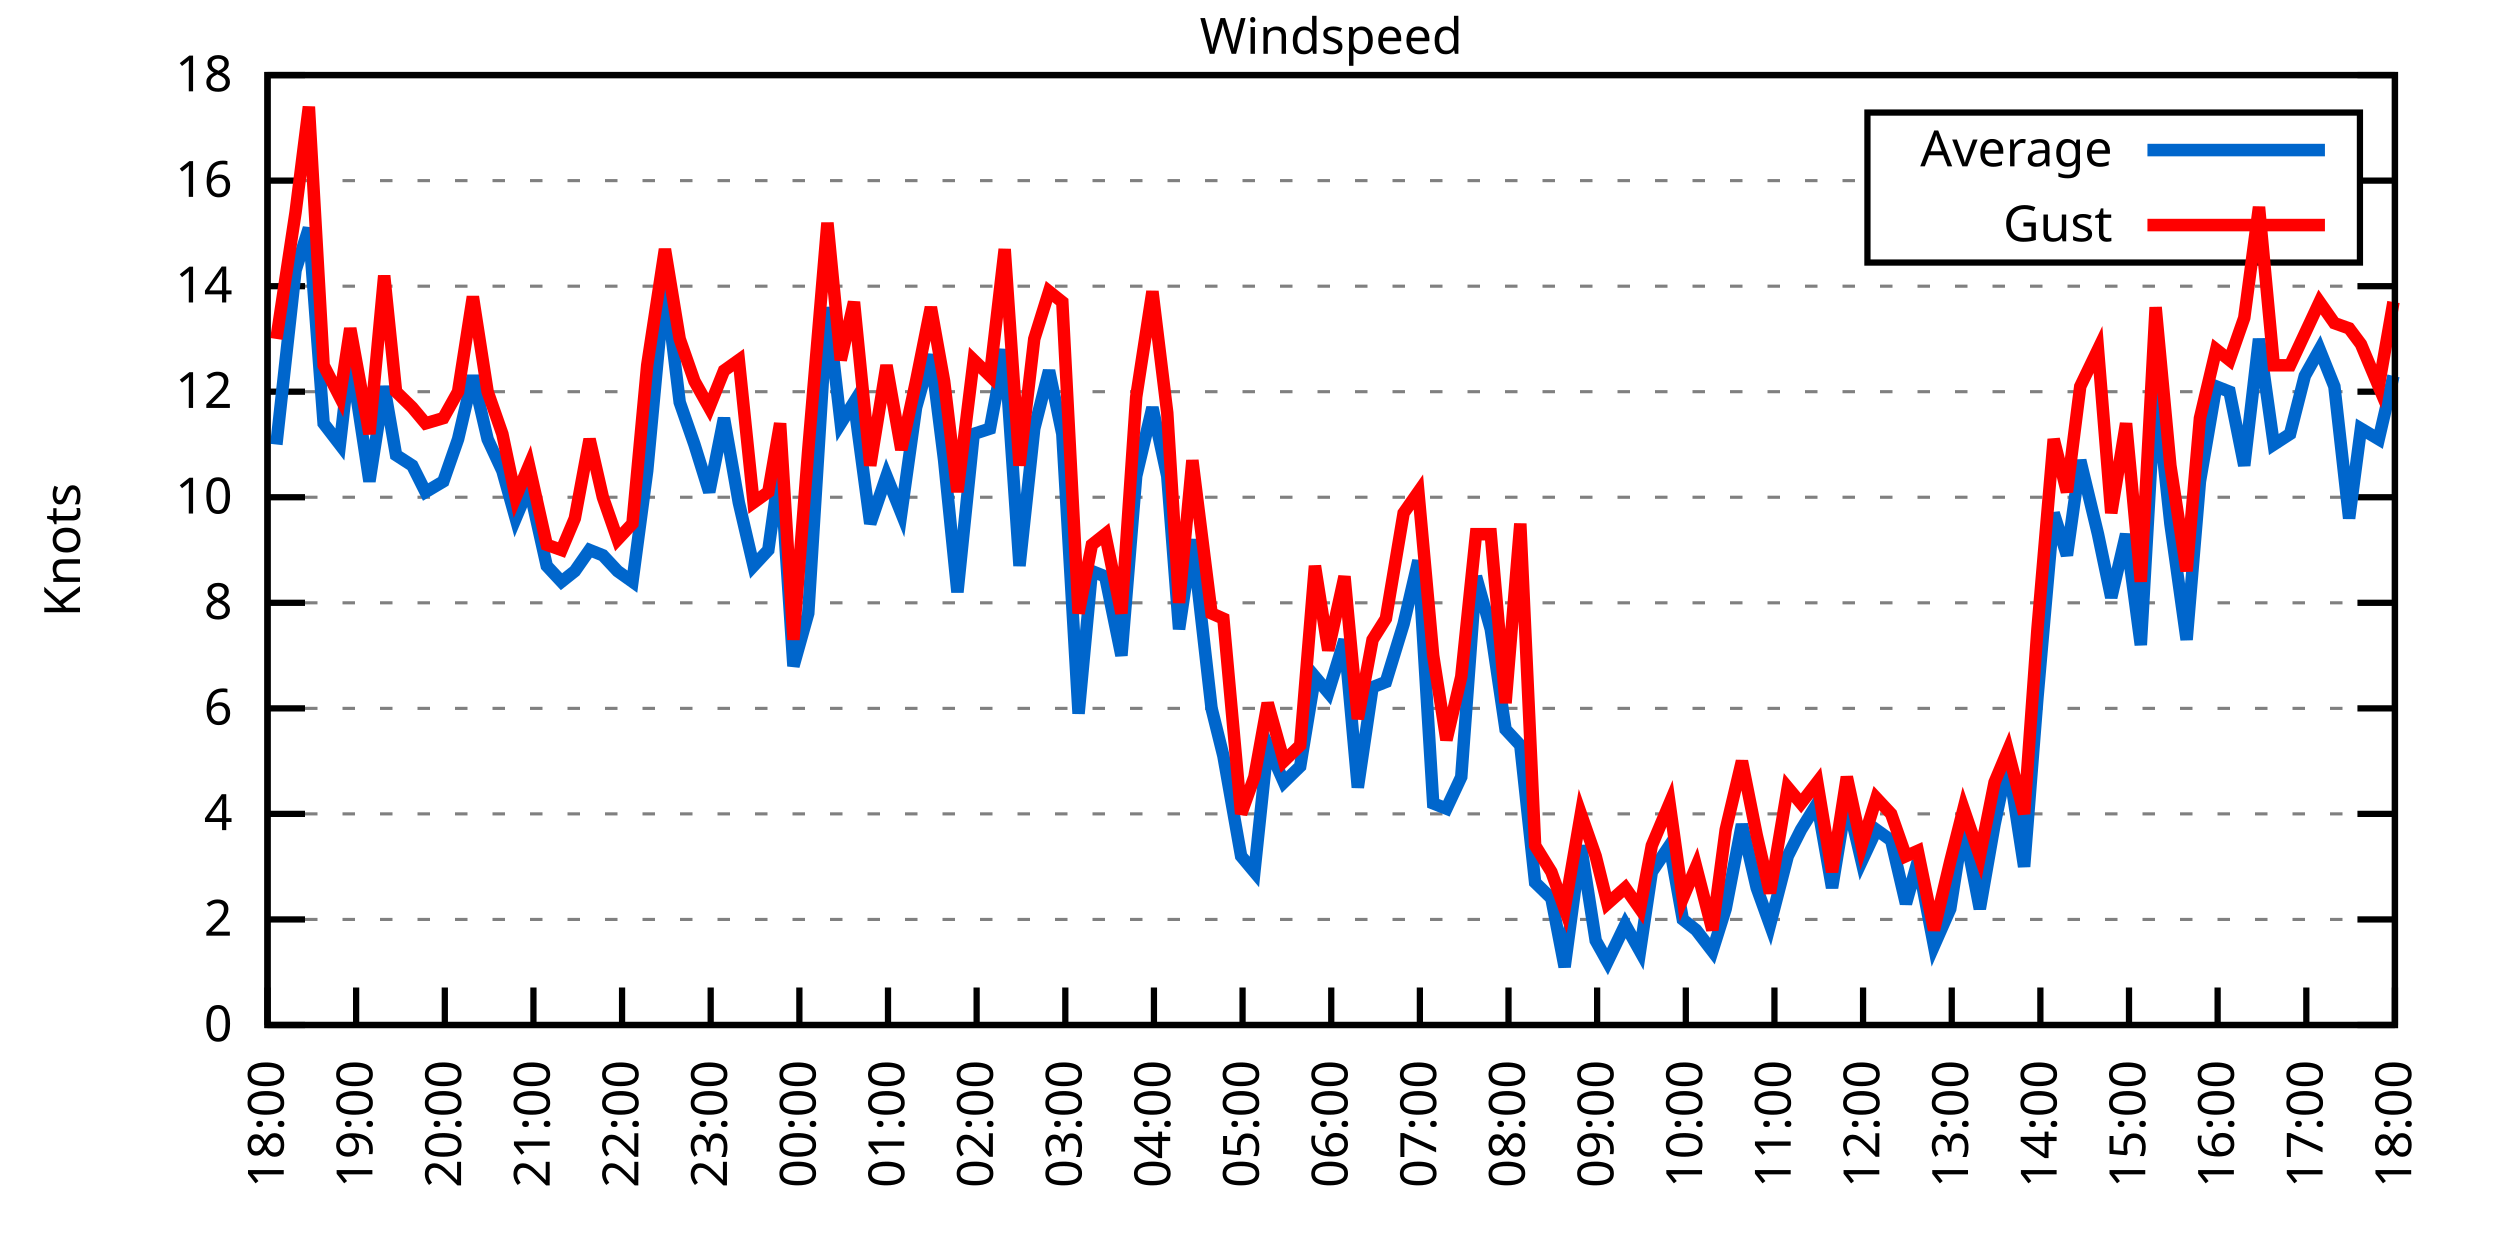
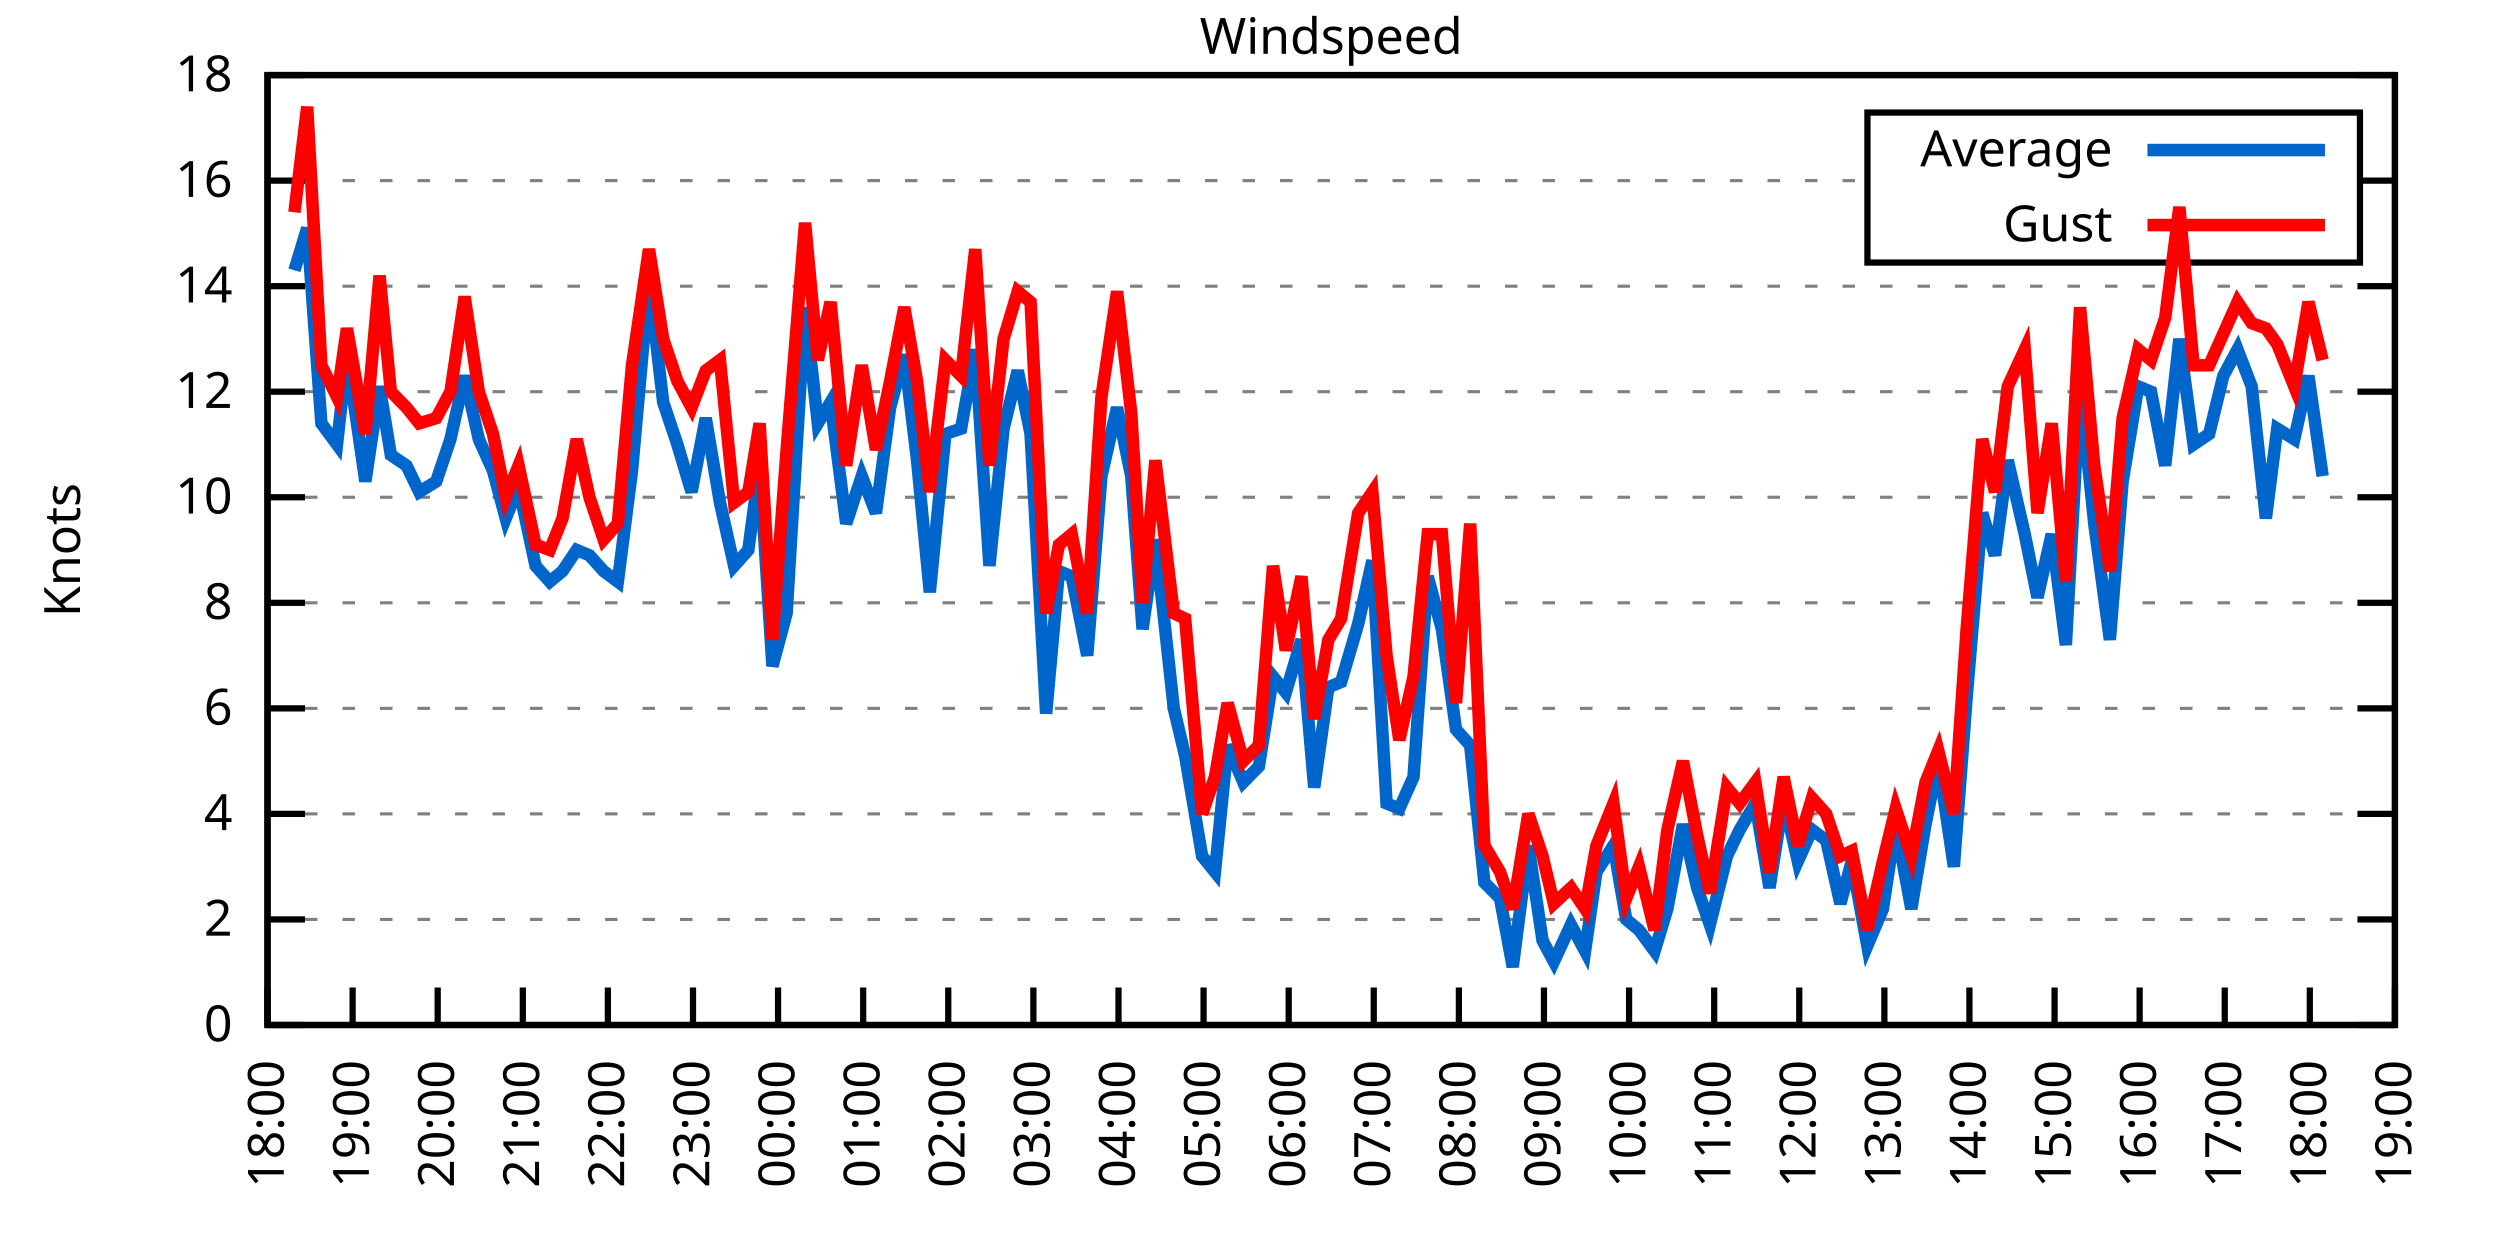
<svg xmlns="http://www.w3.org/2000/svg" xmlns:xlink="http://www.w3.org/1999/xlink" width="400" height="200" viewBox="0 0 400 200">
  <g id="gnuplot_canvas">
    <rect x="0" y="0" width="400" height="200" fill="none" />
    <defs>
      <circle id="gpDot" r="0.5" stroke-width="0.5" stroke="currentColor" />
      <path id="gpPt0" stroke-width="0.333" stroke="currentColor" d="M-1,0 h2 M0,-1 v2" />
      <path id="gpPt1" stroke-width="0.333" stroke="currentColor" d="M-1,-1 L1,1 M1,-1 L-1,1" />
      <path id="gpPt2" stroke-width="0.333" stroke="currentColor" d="M-1,0 L1,0 M0,-1 L0,1 M-1,-1 L1,1 M-1,1 L1,-1" />
      <rect id="gpPt3" stroke-width="0.333" stroke="currentColor" x="-1" y="-1" width="2" height="2" />
      <rect id="gpPt4" stroke-width="0.333" stroke="currentColor" fill="currentColor" x="-1" y="-1" width="2" height="2" />
      <circle id="gpPt5" stroke-width="0.333" stroke="currentColor" cx="0" cy="0" r="1" />
      <use xlink:href="#gpPt5" id="gpPt6" fill="currentColor" stroke="none" />
      <path id="gpPt7" stroke-width="0.333" stroke="currentColor" d="M0,-1.33 L-1.33,0.67 L1.33,0.67 z" />
      <use xlink:href="#gpPt7" id="gpPt8" fill="currentColor" stroke="none" />
      <use xlink:href="#gpPt7" id="gpPt9" stroke="currentColor" transform="rotate(180)" />
      <use xlink:href="#gpPt9" id="gpPt10" fill="currentColor" stroke="none" />
      <use xlink:href="#gpPt3" id="gpPt11" stroke="currentColor" transform="rotate(45)" />
      <use xlink:href="#gpPt11" id="gpPt12" fill="currentColor" stroke="none" />
      <path id="gpPt13" stroke-width="0.333" stroke="currentColor" d="M0,1.330 L1.265,0.411 L0.782,-1.067 L-0.782,-1.076 L-1.265,0.411 z" />
      <use xlink:href="#gpPt13" id="gpPt14" fill="currentColor" stroke="none" />
      <filter id="textbox" filterUnits="objectBoundingBox" x="0" y="0" height="1" width="1">
        <feFlood flood-color="white" flood-opacity="1" result="bgnd" />
        <feComposite in="SourceGraphic" in2="bgnd" operator="atop" />
      </filter>
      <filter id="greybox" filterUnits="objectBoundingBox" x="0" y="0" height="1" width="1">
        <feFlood flood-color="lightgrey" flood-opacity="1" result="grey" />
        <feComposite in="SourceGraphic" in2="grey" operator="atop" />
      </filter>
    </defs>
    <g fill="none" color="white" stroke="currentColor" stroke-width="1.00" stroke-linecap="butt" stroke-linejoin="miter">
</g>
    <g fill="none" color="black" stroke="currentColor" stroke-width="1.00" stroke-linecap="butt" stroke-linejoin="miter">
      <g stroke="none" shape-rendering="crispEdges">
        <polygon fill="rgb(255, 255, 255)" points="42.80,164.00 383.18,164.00 383.18,12.02 42.80,12.02 " />
      </g>
    </g>
    <g fill="none" color="black" stroke="currentColor" stroke-width="1.00" stroke-linecap="butt" stroke-linejoin="miter">
</g>
    <g fill="none" color="black" stroke="black" stroke-width="0.50" stroke-linecap="butt" stroke-linejoin="miter">
</g>
    <g fill="none" color="gray" stroke="currentColor" stroke-width="0.50" stroke-linecap="butt" stroke-linejoin="miter">
      <path stroke="gray" stroke-dasharray="2,4" class="gridline" d="M42.80,164.00 L383.19,164.00  " />
    </g>
    <g fill="none" color="gray" stroke="gray" stroke-width="1.00" stroke-linecap="butt" stroke-linejoin="miter">
</g>
    <g fill="none" color="black" stroke="currentColor" stroke-width="1.00" stroke-linecap="butt" stroke-linejoin="miter">
      <path stroke="black" d="M42.80,164.00 L48.80,164.00 M383.19,164.00 L377.19,164.00  " />
      <g transform="translate(37.20,166.60)" stroke="none" fill="black" font-family="Sans" font-size="8.00" text-anchor="end">
        <text>
          <tspan font-family="Sans"> 0</tspan>
        </text>
      </g>
    </g>
    <g fill="none" color="black" stroke="currentColor" stroke-width="1.00" stroke-linecap="butt" stroke-linejoin="miter">
</g>
    <g fill="none" color="black" stroke="black" stroke-width="0.50" stroke-linecap="butt" stroke-linejoin="miter">
</g>
    <g fill="none" color="gray" stroke="currentColor" stroke-width="0.50" stroke-linecap="butt" stroke-linejoin="miter">
      <path stroke="gray" stroke-dasharray="2,4" class="gridline" d="M42.80,147.11 L383.19,147.11  " />
    </g>
    <g fill="none" color="gray" stroke="gray" stroke-width="1.00" stroke-linecap="butt" stroke-linejoin="miter">
</g>
    <g fill="none" color="black" stroke="currentColor" stroke-width="1.00" stroke-linecap="butt" stroke-linejoin="miter">
      <path stroke="black" d="M42.80,147.11 L48.80,147.11 M383.19,147.11 L377.19,147.11  " />
      <g transform="translate(37.20,149.71)" stroke="none" fill="black" font-family="Sans" font-size="8.00" text-anchor="end">
        <text>
          <tspan font-family="Sans"> 2</tspan>
        </text>
      </g>
    </g>
    <g fill="none" color="black" stroke="currentColor" stroke-width="1.00" stroke-linecap="butt" stroke-linejoin="miter">
</g>
    <g fill="none" color="black" stroke="black" stroke-width="0.50" stroke-linecap="butt" stroke-linejoin="miter">
</g>
    <g fill="none" color="gray" stroke="currentColor" stroke-width="0.50" stroke-linecap="butt" stroke-linejoin="miter">
      <path stroke="gray" stroke-dasharray="2,4" class="gridline" d="M42.80,130.22 L383.19,130.22  " />
    </g>
    <g fill="none" color="gray" stroke="gray" stroke-width="1.00" stroke-linecap="butt" stroke-linejoin="miter">
</g>
    <g fill="none" color="black" stroke="currentColor" stroke-width="1.00" stroke-linecap="butt" stroke-linejoin="miter">
      <path stroke="black" d="M42.80,130.22 L48.80,130.22 M383.19,130.22 L377.19,130.22  " />
      <g transform="translate(37.20,132.82)" stroke="none" fill="black" font-family="Sans" font-size="8.00" text-anchor="end">
        <text>
          <tspan font-family="Sans"> 4</tspan>
        </text>
      </g>
    </g>
    <g fill="none" color="black" stroke="currentColor" stroke-width="1.00" stroke-linecap="butt" stroke-linejoin="miter">
</g>
    <g fill="none" color="black" stroke="black" stroke-width="0.50" stroke-linecap="butt" stroke-linejoin="miter">
</g>
    <g fill="none" color="gray" stroke="currentColor" stroke-width="0.50" stroke-linecap="butt" stroke-linejoin="miter">
      <path stroke="gray" stroke-dasharray="2,4" class="gridline" d="M42.80,113.34 L383.19,113.34  " />
    </g>
    <g fill="none" color="gray" stroke="gray" stroke-width="1.00" stroke-linecap="butt" stroke-linejoin="miter">
</g>
    <g fill="none" color="black" stroke="currentColor" stroke-width="1.00" stroke-linecap="butt" stroke-linejoin="miter">
      <path stroke="black" d="M42.80,113.34 L48.80,113.34 M383.19,113.34 L377.19,113.34  " />
      <g transform="translate(37.20,115.94)" stroke="none" fill="black" font-family="Sans" font-size="8.00" text-anchor="end">
        <text>
          <tspan font-family="Sans"> 6</tspan>
        </text>
      </g>
    </g>
    <g fill="none" color="black" stroke="currentColor" stroke-width="1.00" stroke-linecap="butt" stroke-linejoin="miter">
</g>
    <g fill="none" color="black" stroke="black" stroke-width="0.50" stroke-linecap="butt" stroke-linejoin="miter">
</g>
    <g fill="none" color="gray" stroke="currentColor" stroke-width="0.50" stroke-linecap="butt" stroke-linejoin="miter">
      <path stroke="gray" stroke-dasharray="2,4" class="gridline" d="M42.80,96.45 L383.19,96.45  " />
    </g>
    <g fill="none" color="gray" stroke="gray" stroke-width="1.00" stroke-linecap="butt" stroke-linejoin="miter">
</g>
    <g fill="none" color="black" stroke="currentColor" stroke-width="1.00" stroke-linecap="butt" stroke-linejoin="miter">
      <path stroke="black" d="M42.80,96.45 L48.80,96.45 M383.19,96.45 L377.19,96.45  " />
      <g transform="translate(37.20,99.05)" stroke="none" fill="black" font-family="Sans" font-size="8.00" text-anchor="end">
        <text>
          <tspan font-family="Sans"> 8</tspan>
        </text>
      </g>
    </g>
    <g fill="none" color="black" stroke="currentColor" stroke-width="1.00" stroke-linecap="butt" stroke-linejoin="miter">
</g>
    <g fill="none" color="black" stroke="black" stroke-width="0.50" stroke-linecap="butt" stroke-linejoin="miter">
</g>
    <g fill="none" color="gray" stroke="currentColor" stroke-width="0.50" stroke-linecap="butt" stroke-linejoin="miter">
      <path stroke="gray" stroke-dasharray="2,4" class="gridline" d="M42.80,79.56 L383.19,79.56  " />
    </g>
    <g fill="none" color="gray" stroke="gray" stroke-width="1.00" stroke-linecap="butt" stroke-linejoin="miter">
</g>
    <g fill="none" color="black" stroke="currentColor" stroke-width="1.00" stroke-linecap="butt" stroke-linejoin="miter">
      <path stroke="black" d="M42.80,79.56 L48.80,79.56 M383.19,79.56 L377.19,79.56  " />
      <g transform="translate(37.20,82.16)" stroke="none" fill="black" font-family="Sans" font-size="8.00" text-anchor="end">
        <text>
          <tspan font-family="Sans"> 10</tspan>
        </text>
      </g>
    </g>
    <g fill="none" color="black" stroke="currentColor" stroke-width="1.00" stroke-linecap="butt" stroke-linejoin="miter">
</g>
    <g fill="none" color="black" stroke="black" stroke-width="0.50" stroke-linecap="butt" stroke-linejoin="miter">
</g>
    <g fill="none" color="gray" stroke="currentColor" stroke-width="0.50" stroke-linecap="butt" stroke-linejoin="miter">
      <path stroke="gray" stroke-dasharray="2,4" class="gridline" d="M42.80,62.67 L383.19,62.67  " />
    </g>
    <g fill="none" color="gray" stroke="gray" stroke-width="1.00" stroke-linecap="butt" stroke-linejoin="miter">
</g>
    <g fill="none" color="black" stroke="currentColor" stroke-width="1.00" stroke-linecap="butt" stroke-linejoin="miter">
      <path stroke="black" d="M42.80,62.67 L48.80,62.67 M383.19,62.67 L377.19,62.67  " />
      <g transform="translate(37.20,65.27)" stroke="none" fill="black" font-family="Sans" font-size="8.00" text-anchor="end">
        <text>
          <tspan font-family="Sans"> 12</tspan>
        </text>
      </g>
    </g>
    <g fill="none" color="black" stroke="currentColor" stroke-width="1.00" stroke-linecap="butt" stroke-linejoin="miter">
</g>
    <g fill="none" color="black" stroke="black" stroke-width="0.50" stroke-linecap="butt" stroke-linejoin="miter">
</g>
    <g fill="none" color="gray" stroke="currentColor" stroke-width="0.50" stroke-linecap="butt" stroke-linejoin="miter">
      <path stroke="gray" stroke-dasharray="2,4" class="gridline" d="M42.80,45.79 L383.19,45.79  " />
    </g>
    <g fill="none" color="gray" stroke="gray" stroke-width="1.00" stroke-linecap="butt" stroke-linejoin="miter">
</g>
    <g fill="none" color="black" stroke="currentColor" stroke-width="1.00" stroke-linecap="butt" stroke-linejoin="miter">
      <path stroke="black" d="M42.80,45.79 L48.80,45.79 M383.19,45.79 L377.19,45.79  " />
      <g transform="translate(37.20,48.39)" stroke="none" fill="black" font-family="Sans" font-size="8.00" text-anchor="end">
        <text>
          <tspan font-family="Sans"> 14</tspan>
        </text>
      </g>
    </g>
    <g fill="none" color="black" stroke="currentColor" stroke-width="1.00" stroke-linecap="butt" stroke-linejoin="miter">
</g>
    <g fill="none" color="black" stroke="black" stroke-width="0.50" stroke-linecap="butt" stroke-linejoin="miter">
</g>
    <g fill="none" color="gray" stroke="currentColor" stroke-width="0.50" stroke-linecap="butt" stroke-linejoin="miter">
      <path stroke="gray" stroke-dasharray="2,4" class="gridline" d="M42.80,28.90 L298.79,28.90 M377.59,28.90 L383.19,28.90  " />
    </g>
    <g fill="none" color="gray" stroke="gray" stroke-width="1.00" stroke-linecap="butt" stroke-linejoin="miter">
</g>
    <g fill="none" color="black" stroke="currentColor" stroke-width="1.00" stroke-linecap="butt" stroke-linejoin="miter">
      <path stroke="black" d="M42.80,28.90 L48.80,28.90 M383.19,28.90 L377.19,28.90  " />
      <g transform="translate(37.20,31.50)" stroke="none" fill="black" font-family="Sans" font-size="8.00" text-anchor="end">
        <text>
          <tspan font-family="Sans"> 16</tspan>
        </text>
      </g>
    </g>
    <g fill="none" color="black" stroke="currentColor" stroke-width="1.00" stroke-linecap="butt" stroke-linejoin="miter">
</g>
    <g fill="none" color="black" stroke="black" stroke-width="0.50" stroke-linecap="butt" stroke-linejoin="miter">
</g>
    <g fill="none" color="gray" stroke="currentColor" stroke-width="0.50" stroke-linecap="butt" stroke-linejoin="miter">
      <path stroke="gray" stroke-dasharray="2,4" class="gridline" d="M42.80,12.01 L383.19,12.01  " />
    </g>
    <g fill="none" color="gray" stroke="gray" stroke-width="1.00" stroke-linecap="butt" stroke-linejoin="miter">
</g>
    <g fill="none" color="black" stroke="currentColor" stroke-width="1.00" stroke-linecap="butt" stroke-linejoin="miter">
      <path stroke="black" d="M42.80,12.01 L48.80,12.01 M383.19,12.01 L377.19,12.01  " />
      <g transform="translate(37.20,14.61)" stroke="none" fill="black" font-family="Sans" font-size="8.00" text-anchor="end">
        <text>
          <tspan font-family="Sans"> 18</tspan>
        </text>
      </g>
    </g>
    <g fill="none" color="black" stroke="currentColor" stroke-width="1.00" stroke-linecap="butt" stroke-linejoin="miter">
      <path stroke="black" d="M42.80,164.00 L42.80,158.00  " />
      <g transform="translate(45.40,169.60) rotate(270.00)" stroke="none" fill="black" font-family="Sans" font-size="8.00" text-anchor="end">
        <text>
          <tspan font-family="Sans">18:00</tspan>
        </text>
      </g>
    </g>
    <g fill="none" color="black" stroke="currentColor" stroke-width="1.00" stroke-linecap="butt" stroke-linejoin="miter">
-       <path stroke="black" d="M56.98,164.00 L56.98,158.00  " />
-       <g transform="translate(59.58,169.60) rotate(270.00)" stroke="none" fill="black" font-family="Sans" font-size="8.00" text-anchor="end">
+       <path stroke="black" d="M56.42,164.00 L56.42,158.00  " />
+       <g transform="translate(59.02,169.60) rotate(270.00)" stroke="none" fill="black" font-family="Sans" font-size="8.00" text-anchor="end">
        <text>
          <tspan font-family="Sans">19:00</tspan>
        </text>
      </g>
    </g>
    <g fill="none" color="black" stroke="currentColor" stroke-width="1.00" stroke-linecap="butt" stroke-linejoin="miter">
-       <path stroke="black" d="M71.17,164.00 L71.17,158.00  " />
-       <g transform="translate(73.77,169.60) rotate(270.00)" stroke="none" fill="black" font-family="Sans" font-size="8.00" text-anchor="end">
+       <path stroke="black" d="M70.03,164.00 L70.03,158.00  " />
+       <g transform="translate(72.63,169.60) rotate(270.00)" stroke="none" fill="black" font-family="Sans" font-size="8.00" text-anchor="end">
        <text>
          <tspan font-family="Sans">20:00</tspan>
        </text>
      </g>
    </g>
    <g fill="none" color="black" stroke="currentColor" stroke-width="1.00" stroke-linecap="butt" stroke-linejoin="miter">
-       <path stroke="black" d="M85.35,164.00 L85.35,158.00  " />
-       <g transform="translate(87.95,169.60) rotate(270.00)" stroke="none" fill="black" font-family="Sans" font-size="8.00" text-anchor="end">
+       <path stroke="black" d="M83.65,164.00 L83.65,158.00  " />
+       <g transform="translate(86.25,169.60) rotate(270.00)" stroke="none" fill="black" font-family="Sans" font-size="8.00" text-anchor="end">
        <text>
          <tspan font-family="Sans">21:00</tspan>
        </text>
      </g>
    </g>
    <g fill="none" color="black" stroke="currentColor" stroke-width="1.00" stroke-linecap="butt" stroke-linejoin="miter">
-       <path stroke="black" d="M99.53,164.00 L99.53,158.00  " />
-       <g transform="translate(102.13,169.60) rotate(270.00)" stroke="none" fill="black" font-family="Sans" font-size="8.00" text-anchor="end">
+       <path stroke="black" d="M97.26,164.00 L97.26,158.00  " />
+       <g transform="translate(99.86,169.60) rotate(270.00)" stroke="none" fill="black" font-family="Sans" font-size="8.00" text-anchor="end">
        <text>
          <tspan font-family="Sans">22:00</tspan>
        </text>
      </g>
    </g>
    <g fill="none" color="black" stroke="currentColor" stroke-width="1.00" stroke-linecap="butt" stroke-linejoin="miter">
-       <path stroke="black" d="M113.71,164.00 L113.71,158.00  " />
-       <g transform="translate(116.31,169.60) rotate(270.00)" stroke="none" fill="black" font-family="Sans" font-size="8.00" text-anchor="end">
+       <path stroke="black" d="M110.88,164.00 L110.88,158.00  " />
+       <g transform="translate(113.48,169.60) rotate(270.00)" stroke="none" fill="black" font-family="Sans" font-size="8.00" text-anchor="end">
        <text>
          <tspan font-family="Sans">23:00</tspan>
        </text>
      </g>
    </g>
    <g fill="none" color="black" stroke="currentColor" stroke-width="1.00" stroke-linecap="butt" stroke-linejoin="miter">
-       <path stroke="black" d="M127.90,164.00 L127.90,158.00  " />
-       <g transform="translate(130.50,169.60) rotate(270.00)" stroke="none" fill="black" font-family="Sans" font-size="8.00" text-anchor="end">
+       <path stroke="black" d="M124.49,164.00 L124.49,158.00  " />
+       <g transform="translate(127.09,169.60) rotate(270.00)" stroke="none" fill="black" font-family="Sans" font-size="8.00" text-anchor="end">
        <text>
          <tspan font-family="Sans">00:00</tspan>
        </text>
      </g>
    </g>
    <g fill="none" color="black" stroke="currentColor" stroke-width="1.00" stroke-linecap="butt" stroke-linejoin="miter">
-       <path stroke="black" d="M142.08,164.00 L142.08,158.00  " />
-       <g transform="translate(144.68,169.60) rotate(270.00)" stroke="none" fill="black" font-family="Sans" font-size="8.00" text-anchor="end">
+       <path stroke="black" d="M138.11,164.00 L138.11,158.00  " />
+       <g transform="translate(140.71,169.60) rotate(270.00)" stroke="none" fill="black" font-family="Sans" font-size="8.00" text-anchor="end">
        <text>
          <tspan font-family="Sans">01:00</tspan>
        </text>
      </g>
    </g>
    <g fill="none" color="black" stroke="currentColor" stroke-width="1.00" stroke-linecap="butt" stroke-linejoin="miter">
-       <path stroke="black" d="M156.26,164.00 L156.26,158.00  " />
-       <g transform="translate(158.86,169.60) rotate(270.00)" stroke="none" fill="black" font-family="Sans" font-size="8.00" text-anchor="end">
+       <path stroke="black" d="M151.72,164.00 L151.72,158.00  " />
+       <g transform="translate(154.32,169.60) rotate(270.00)" stroke="none" fill="black" font-family="Sans" font-size="8.00" text-anchor="end">
        <text>
          <tspan font-family="Sans">02:00</tspan>
        </text>
      </g>
    </g>
    <g fill="none" color="black" stroke="currentColor" stroke-width="1.00" stroke-linecap="butt" stroke-linejoin="miter">
-       <path stroke="black" d="M170.45,164.00 L170.45,158.00  " />
-       <g transform="translate(173.05,169.60) rotate(270.00)" stroke="none" fill="black" font-family="Sans" font-size="8.00" text-anchor="end">
+       <path stroke="black" d="M165.34,164.00 L165.34,158.00  " />
+       <g transform="translate(167.94,169.60) rotate(270.00)" stroke="none" fill="black" font-family="Sans" font-size="8.00" text-anchor="end">
        <text>
          <tspan font-family="Sans">03:00</tspan>
        </text>
      </g>
    </g>
    <g fill="none" color="black" stroke="currentColor" stroke-width="1.00" stroke-linecap="butt" stroke-linejoin="miter">
-       <path stroke="black" d="M184.63,164.00 L184.63,158.00  " />
-       <g transform="translate(187.23,169.60) rotate(270.00)" stroke="none" fill="black" font-family="Sans" font-size="8.00" text-anchor="end">
+       <path stroke="black" d="M178.96,164.00 L178.96,158.00  " />
+       <g transform="translate(181.56,169.60) rotate(270.00)" stroke="none" fill="black" font-family="Sans" font-size="8.00" text-anchor="end">
        <text>
          <tspan font-family="Sans">04:00</tspan>
        </text>
      </g>
    </g>
    <g fill="none" color="black" stroke="currentColor" stroke-width="1.00" stroke-linecap="butt" stroke-linejoin="miter">
-       <path stroke="black" d="M198.81,164.00 L198.81,158.00  " />
-       <g transform="translate(201.41,169.60) rotate(270.00)" stroke="none" fill="black" font-family="Sans" font-size="8.00" text-anchor="end">
+       <path stroke="black" d="M192.57,164.00 L192.57,158.00  " />
+       <g transform="translate(195.17,169.60) rotate(270.00)" stroke="none" fill="black" font-family="Sans" font-size="8.00" text-anchor="end">
        <text>
          <tspan font-family="Sans">05:00</tspan>
        </text>
      </g>
    </g>
    <g fill="none" color="black" stroke="currentColor" stroke-width="1.00" stroke-linecap="butt" stroke-linejoin="miter">
-       <path stroke="black" d="M213.00,164.00 L213.00,158.00  " />
-       <g transform="translate(215.60,169.60) rotate(270.00)" stroke="none" fill="black" font-family="Sans" font-size="8.00" text-anchor="end">
+       <path stroke="black" d="M206.19,164.00 L206.19,158.00  " />
+       <g transform="translate(208.79,169.60) rotate(270.00)" stroke="none" fill="black" font-family="Sans" font-size="8.00" text-anchor="end">
        <text>
          <tspan font-family="Sans">06:00</tspan>
        </text>
      </g>
    </g>
    <g fill="none" color="black" stroke="currentColor" stroke-width="1.00" stroke-linecap="butt" stroke-linejoin="miter">
-       <path stroke="black" d="M227.18,164.00 L227.18,158.00  " />
-       <g transform="translate(229.78,169.60) rotate(270.00)" stroke="none" fill="black" font-family="Sans" font-size="8.00" text-anchor="end">
+       <path stroke="black" d="M219.80,164.00 L219.80,158.00  " />
+       <g transform="translate(222.40,169.60) rotate(270.00)" stroke="none" fill="black" font-family="Sans" font-size="8.00" text-anchor="end">
        <text>
          <tspan font-family="Sans">07:00</tspan>
        </text>
      </g>
    </g>
    <g fill="none" color="black" stroke="currentColor" stroke-width="1.00" stroke-linecap="butt" stroke-linejoin="miter">
-       <path stroke="black" d="M241.36,164.00 L241.36,158.00  " />
-       <g transform="translate(243.96,169.60) rotate(270.00)" stroke="none" fill="black" font-family="Sans" font-size="8.00" text-anchor="end">
+       <path stroke="black" d="M233.42,164.00 L233.42,158.00  " />
+       <g transform="translate(236.02,169.60) rotate(270.00)" stroke="none" fill="black" font-family="Sans" font-size="8.00" text-anchor="end">
        <text>
          <tspan font-family="Sans">08:00</tspan>
        </text>
      </g>
    </g>
    <g fill="none" color="black" stroke="currentColor" stroke-width="1.00" stroke-linecap="butt" stroke-linejoin="miter">
-       <path stroke="black" d="M255.54,164.00 L255.54,158.00  " />
-       <g transform="translate(258.14,169.60) rotate(270.00)" stroke="none" fill="black" font-family="Sans" font-size="8.00" text-anchor="end">
+       <path stroke="black" d="M247.03,164.00 L247.03,158.00  " />
+       <g transform="translate(249.63,169.60) rotate(270.00)" stroke="none" fill="black" font-family="Sans" font-size="8.00" text-anchor="end">
        <text>
          <tspan font-family="Sans">09:00</tspan>
        </text>
      </g>
    </g>
    <g fill="none" color="black" stroke="currentColor" stroke-width="1.00" stroke-linecap="butt" stroke-linejoin="miter">
-       <path stroke="black" d="M269.73,164.00 L269.73,158.00  " />
-       <g transform="translate(272.33,169.60) rotate(270.00)" stroke="none" fill="black" font-family="Sans" font-size="8.00" text-anchor="end">
+       <path stroke="black" d="M260.65,164.00 L260.65,158.00  " />
+       <g transform="translate(263.25,169.60) rotate(270.00)" stroke="none" fill="black" font-family="Sans" font-size="8.00" text-anchor="end">
        <text>
          <tspan font-family="Sans">10:00</tspan>
        </text>
      </g>
    </g>
    <g fill="none" color="black" stroke="currentColor" stroke-width="1.00" stroke-linecap="butt" stroke-linejoin="miter">
-       <path stroke="black" d="M283.91,164.00 L283.91,158.00  " />
-       <g transform="translate(286.51,169.60) rotate(270.00)" stroke="none" fill="black" font-family="Sans" font-size="8.00" text-anchor="end">
+       <path stroke="black" d="M274.27,164.00 L274.27,158.00  " />
+       <g transform="translate(276.87,169.60) rotate(270.00)" stroke="none" fill="black" font-family="Sans" font-size="8.00" text-anchor="end">
        <text>
          <tspan font-family="Sans">11:00</tspan>
        </text>
      </g>
    </g>
    <g fill="none" color="black" stroke="currentColor" stroke-width="1.00" stroke-linecap="butt" stroke-linejoin="miter">
-       <path stroke="black" d="M298.09,164.00 L298.09,158.00  " />
-       <g transform="translate(300.69,169.60) rotate(270.00)" stroke="none" fill="black" font-family="Sans" font-size="8.00" text-anchor="end">
+       <path stroke="black" d="M287.88,164.00 L287.88,158.00  " />
+       <g transform="translate(290.48,169.60) rotate(270.00)" stroke="none" fill="black" font-family="Sans" font-size="8.00" text-anchor="end">
        <text>
          <tspan font-family="Sans">12:00</tspan>
        </text>
      </g>
    </g>
    <g fill="none" color="black" stroke="currentColor" stroke-width="1.00" stroke-linecap="butt" stroke-linejoin="miter">
-       <path stroke="black" d="M312.28,164.00 L312.28,158.00  " />
-       <g transform="translate(314.88,169.60) rotate(270.00)" stroke="none" fill="black" font-family="Sans" font-size="8.00" text-anchor="end">
+       <path stroke="black" d="M301.50,164.00 L301.50,158.00  " />
+       <g transform="translate(304.10,169.60) rotate(270.00)" stroke="none" fill="black" font-family="Sans" font-size="8.00" text-anchor="end">
        <text>
          <tspan font-family="Sans">13:00</tspan>
        </text>
      </g>
    </g>
    <g fill="none" color="black" stroke="currentColor" stroke-width="1.00" stroke-linecap="butt" stroke-linejoin="miter">
-       <path stroke="black" d="M326.46,164.00 L326.46,158.00  " />
-       <g transform="translate(329.06,169.60) rotate(270.00)" stroke="none" fill="black" font-family="Sans" font-size="8.00" text-anchor="end">
+       <path stroke="black" d="M315.11,164.00 L315.11,158.00  " />
+       <g transform="translate(317.71,169.60) rotate(270.00)" stroke="none" fill="black" font-family="Sans" font-size="8.00" text-anchor="end">
        <text>
          <tspan font-family="Sans">14:00</tspan>
        </text>
      </g>
    </g>
    <g fill="none" color="black" stroke="currentColor" stroke-width="1.00" stroke-linecap="butt" stroke-linejoin="miter">
-       <path stroke="black" d="M340.64,164.00 L340.64,158.00  " />
-       <g transform="translate(343.24,169.60) rotate(270.00)" stroke="none" fill="black" font-family="Sans" font-size="8.00" text-anchor="end">
+       <path stroke="black" d="M328.73,164.00 L328.73,158.00  " />
+       <g transform="translate(331.33,169.60) rotate(270.00)" stroke="none" fill="black" font-family="Sans" font-size="8.00" text-anchor="end">
        <text>
          <tspan font-family="Sans">15:00</tspan>
        </text>
      </g>
    </g>
    <g fill="none" color="black" stroke="currentColor" stroke-width="1.00" stroke-linecap="butt" stroke-linejoin="miter">
-       <path stroke="black" d="M354.82,164.00 L354.82,158.00  " />
-       <g transform="translate(357.42,169.60) rotate(270.00)" stroke="none" fill="black" font-family="Sans" font-size="8.00" text-anchor="end">
+       <path stroke="black" d="M342.34,164.00 L342.34,158.00  " />
+       <g transform="translate(344.94,169.60) rotate(270.00)" stroke="none" fill="black" font-family="Sans" font-size="8.00" text-anchor="end">
        <text>
          <tspan font-family="Sans">16:00</tspan>
        </text>
      </g>
    </g>
    <g fill="none" color="black" stroke="currentColor" stroke-width="1.00" stroke-linecap="butt" stroke-linejoin="miter">
-       <path stroke="black" d="M369.01,164.00 L369.01,158.00  " />
-       <g transform="translate(371.61,169.60) rotate(270.00)" stroke="none" fill="black" font-family="Sans" font-size="8.00" text-anchor="end">
+       <path stroke="black" d="M355.96,164.00 L355.96,158.00  " />
+       <g transform="translate(358.56,169.60) rotate(270.00)" stroke="none" fill="black" font-family="Sans" font-size="8.00" text-anchor="end">
        <text>
          <tspan font-family="Sans">17:00</tspan>
+         </text>
+       </g>
+     </g>
+     <g fill="none" color="black" stroke="currentColor" stroke-width="1.00" stroke-linecap="butt" stroke-linejoin="miter">
+       <path stroke="black" d="M369.57,164.00 L369.57,158.00  " />
+       <g transform="translate(372.17,169.60) rotate(270.00)" stroke="none" fill="black" font-family="Sans" font-size="8.00" text-anchor="end">
+         <text>
+           <tspan font-family="Sans">18:00</tspan>
        </text>
      </g>
    </g>
    <g fill="none" color="black" stroke="currentColor" stroke-width="1.00" stroke-linecap="butt" stroke-linejoin="miter">
      <path stroke="black" d="M383.19,164.00 L383.19,158.00  " />
      <g transform="translate(385.79,169.60) rotate(270.00)" stroke="none" fill="black" font-family="Sans" font-size="8.00" text-anchor="end">
        <text>
-           <tspan font-family="Sans">18:00</tspan>
+           <tspan font-family="Sans">19:00</tspan>
        </text>
      </g>
    </g>
    <g fill="none" color="black" stroke="currentColor" stroke-width="1.00" stroke-linecap="butt" stroke-linejoin="miter">
</g>
    <g fill="none" color="black" stroke="currentColor" stroke-width="1.00" stroke-linecap="butt" stroke-linejoin="miter">
      <path stroke="black" d="M42.80,12.01 L42.80,164.00 L383.19,164.00 L383.19,12.01 L42.80,12.01 Z  " />
    </g>
    <g fill="none" color="black" stroke="currentColor" stroke-width="1.00" stroke-linecap="butt" stroke-linejoin="miter">
</g>
    <g fill="none" color="black" stroke="currentColor" stroke-width="1.00" stroke-linecap="butt" stroke-linejoin="miter">
      <path stroke="black" d="M298.79,42.01 L298.79,18.01 L377.59,18.01 L377.59,42.01 L298.79,42.01 Z  " />
    </g>
    <g id="Windspeed_plot_1">
      <g fill="none" color="white" stroke="black" stroke-width="2.00" stroke-linecap="butt" stroke-linejoin="miter">
</g>
      <g fill="none" color="black" stroke="currentColor" stroke-width="2.00" stroke-linecap="butt" stroke-linejoin="miter">
        <g transform="translate(337.99,26.61)" stroke="none" fill="black" font-family="Sans" font-size="8.00" text-anchor="end">
          <text>
            <tspan font-family="Sans">Average</tspan>
          </text>
        </g>
      </g>
      <g fill="none" color="black" stroke="currentColor" stroke-width="2.00" stroke-linecap="butt" stroke-linejoin="miter">
-         <path stroke="rgb(  0, 102, 204)" d="M343.59,24.01 L371.99,24.01 M44.22,71.12 L47.29,43.25 L49.42,36.50 L51.78,67.74 L54.38,71.12 L56.04,56.76   L59.11,77.03 L61.47,61.83 L63.37,72.81 L65.97,74.49 L68.09,78.72 L70.93,77.03 L73.29,70.27 L75.66,60.14   L78.02,70.27 L80.38,75.34 L82.51,82.94 L84.64,77.87 L87.48,90.54 L89.84,93.07 L91.97,91.38 L94.33,88.00   L96.46,88.85 L98.82,91.38 L101.19,93.07 L103.55,75.34 L106.39,44.94 L108.75,64.36 L111.11,71.12 L113.48,78.72   L115.84,66.90 L118.21,80.41 L120.57,90.54 L122.93,88.00 L124.82,74.49 L126.95,106.58 L129.32,98.14 L132.39,49.16   L134.52,67.74 L136.64,64.36 L139.24,83.78 L141.84,76.18 L144.21,82.09 L146.57,65.21 L148.94,56.76 L151.06,73.65   L153.19,94.76 L155.79,69.43 L158.39,68.58 L160.75,55.92 L163.12,90.54 L165.48,68.58 L167.85,59.30 L169.97,69.43   L172.57,114.18 L174.70,91.38 L176.83,92.23 L179.43,104.89 L181.79,76.18 L184.39,65.21 L186.76,76.18 L188.65,100.67   L190.78,86.32 L193.85,113.34 L195.74,120.94 L198.58,136.98 L200.70,139.51 L202.83,119.25 L205.43,125.16 L208.03,122.62   L210.39,108.27 L212.52,110.80 L215.12,102.36 L217.25,126.00 L219.61,109.96 L221.74,109.11 L224.58,99.83 L226.94,89.69   L229.31,128.54 L231.43,129.38 L233.80,124.31 L236.16,92.23 L238.52,100.67 L240.89,116.71 L243.25,119.25 L245.62,141.20   L248.22,143.73 L250.34,154.71 L252.94,135.29 L255.31,150.49 L257.20,153.87 L260.04,147.96 L262.40,152.18 L264.29,139.51   L267.13,135.29 L269.25,147.11 L271.38,148.80 L273.98,152.18 L276.11,145.42 L278.71,131.91 L281.07,142.05 L283.20,147.96   L286.04,136.98 L288.16,132.76 L290.76,128.54 L293.13,142.05 L295.49,127.69 L297.86,137.82 L300.22,132.76 L302.58,134.45   L304.95,144.58 L306.84,137.82 L309.44,151.33 L312.04,145.42 L314.17,131.91 L316.77,145.42 L319.13,131.91 L321.26,121.78   L323.86,138.67 L325.99,111.65 L328.59,82.09 L330.71,88.85 L332.84,73.65 L335.68,85.47 L337.80,95.60 L340.17,85.47   L342.53,103.20 L344.90,61.83 L347.26,83.78 L349.86,102.36 L351.99,77.03 L354.59,61.83 L356.72,62.67 L359.08,74.49   L361.44,54.23 L363.81,71.12 L366.41,69.43 L368.77,60.14 L371.13,55.92 L373.50,61.83 L375.86,82.94 L377.75,68.58   L380.59,70.27 L382.95,60.14  " />
+         <path stroke="rgb(  0, 102, 204)" d="M343.59,24.01 L371.99,24.01 M47.11,43.25 L49.15,36.50 L51.42,67.74 L53.92,71.12 L55.51,56.76 L58.46,77.03   L60.73,61.83 L62.54,72.81 L65.04,74.49 L67.08,78.72 L69.80,77.03 L72.07,70.27 L74.34,60.14 L76.61,70.27   L78.88,75.34 L80.92,82.94 L82.97,77.87 L85.69,90.54 L87.96,93.07 L90.00,91.38 L92.27,88.00 L94.31,88.85   L96.58,91.38 L98.85,93.07 L101.12,75.34 L103.84,44.94 L106.11,64.36 L108.38,71.12 L110.65,78.72 L112.92,66.90   L115.19,80.41 L117.46,90.54 L119.73,88.00 L121.54,74.49 L123.59,106.58 L125.86,98.14 L128.81,49.16 L130.85,67.74   L132.89,64.36 L135.39,83.78 L137.88,76.18 L140.15,82.09 L142.42,65.21 L144.69,56.76 L146.73,73.65 L148.77,94.76   L151.27,69.43 L153.77,68.58 L156.04,55.92 L158.31,90.54 L160.57,68.58 L162.84,59.30 L164.89,69.43 L167.38,114.18   L169.43,91.38 L171.47,92.23 L173.96,104.89 L176.23,76.18 L178.73,65.21 L181.00,76.18 L182.81,100.67 L184.86,86.32   L187.81,113.34 L189.62,120.94 L192.34,136.98 L194.39,139.51 L196.43,119.25 L198.93,125.16 L201.42,122.62 L203.69,108.27   L205.73,110.80 L208.23,102.36 L210.27,126.00 L212.54,109.96 L214.58,109.11 L217.31,99.83 L219.58,89.69 L221.85,128.54   L223.89,129.38 L226.16,124.31 L228.43,92.23 L230.70,100.67 L232.96,116.71 L235.23,119.25 L237.50,141.20 L240.00,143.73   L242.04,154.71 L244.54,135.29 L246.81,150.49 L248.62,153.87 L251.35,147.96 L253.61,152.18 L255.43,139.51 L258.15,135.29   L260.20,147.11 L262.24,148.80 L264.73,152.18 L266.78,145.42 L269.27,131.91 L271.54,142.05 L273.58,147.96 L276.31,136.98   L278.35,132.76 L280.85,128.54 L283.12,142.05 L285.38,127.69 L287.65,137.82 L289.92,132.76 L292.19,134.45 L294.46,144.58   L296.28,137.82 L298.77,151.33 L301.27,145.42 L303.31,131.91 L305.81,145.42 L308.08,131.91 L310.12,121.78 L312.62,138.67   L314.66,111.65 L317.15,82.09 L319.20,88.85 L321.24,73.65 L323.96,85.47 L326.00,95.60 L328.27,85.47 L330.54,103.20   L332.81,61.83 L335.08,83.78 L337.58,102.36 L339.62,77.03 L342.12,61.83 L344.16,62.67 L346.43,74.49 L348.70,54.23   L350.97,71.12 L353.46,69.43 L355.73,60.14 L358.00,55.92 L360.27,61.83 L362.54,82.94 L364.36,68.58 L367.08,70.27   L369.35,60.14 L371.62,76.18  " />
      </g>
    </g>
    <g id="Windspeed_plot_2">
      <g fill="none" color="black" stroke="currentColor" stroke-width="2.00" stroke-linecap="butt" stroke-linejoin="miter">
        <g transform="translate(337.99,38.61)" stroke="none" fill="black" font-family="Sans" font-size="8.00" text-anchor="end">
          <text>
            <tspan font-family="Sans">Gust</tspan>
          </text>
        </g>
      </g>
      <g fill="none" color="black" stroke="currentColor" stroke-width="2.00" stroke-linecap="butt" stroke-linejoin="miter">
-         <path stroke="rgb(255,   0,   0)" d="M343.59,36.01 L371.99,36.01 M44.22,54.23 L47.29,33.96 L49.42,17.08 L51.78,58.45 L54.38,63.52 L56.04,52.54   L59.11,69.43 L61.47,44.10 L63.37,62.67 L65.97,65.21 L68.09,67.74 L70.93,66.90 L73.29,62.67 L75.66,47.47   L78.02,62.67 L80.38,69.43 L82.51,79.56 L84.64,74.49 L87.48,87.16 L89.84,88.00 L91.97,82.94 L94.33,70.27   L96.46,79.56 L98.82,86.32 L101.19,83.78 L103.55,58.45 L106.39,39.87 L108.75,54.23 L111.11,60.98 L113.48,65.21   L115.84,59.30 L118.21,57.61 L120.57,80.41 L122.93,78.72 L124.82,67.74 L126.95,102.36 L129.32,71.96 L132.39,35.65   L134.52,57.61 L136.64,48.32 L139.24,74.49 L141.84,58.45 L144.21,71.96 L146.57,60.98 L148.94,49.16 L151.06,60.98   L153.19,78.72 L155.79,57.61 L158.39,60.14 L160.75,39.87 L163.12,74.49 L165.48,54.23 L167.85,46.63 L169.97,48.32   L172.57,98.14 L174.70,87.16 L176.83,85.47 L179.43,98.14 L181.79,63.52 L184.39,46.63 L186.76,66.05 L188.65,96.45   L190.78,73.65 L193.85,98.14 L195.74,98.98 L198.58,130.22 L200.70,124.31 L202.83,112.49 L205.43,121.78 L208.03,119.25   L210.39,90.54 L212.52,104.05 L215.12,92.23 L217.25,115.03 L219.61,102.36 L221.74,98.98 L224.58,82.09 L226.94,78.72   L229.31,104.89 L231.43,118.40 L233.80,108.27 L236.16,85.47 L238.52,85.47 L240.89,112.49 L243.25,83.78 L245.62,135.29   L248.22,139.51 L250.34,145.42 L252.94,130.22 L255.31,136.98 L257.20,144.58 L260.04,142.05 L262.40,145.42 L264.29,135.29   L267.13,128.54 L269.25,143.73 L271.38,138.67 L273.98,148.80 L276.11,132.76 L278.71,121.78 L281.07,133.60 L283.20,142.89   L286.04,126.00 L288.16,128.54 L290.76,125.16 L293.13,139.51 L295.49,124.31 L297.86,135.29 L300.22,127.69 L302.58,130.22   L304.95,136.98 L306.84,136.14 L309.44,148.80 L312.04,137.82 L314.17,129.38 L316.77,136.98 L319.13,125.16 L321.26,120.09   L323.86,130.22 L325.99,100.67 L328.59,70.27 L330.71,78.72 L332.84,61.83 L335.68,55.92 L337.80,82.09 L340.17,67.74   L342.53,93.07 L344.90,49.16 L347.26,74.49 L349.86,91.38 L351.99,66.90 L354.59,55.92 L356.72,57.61 L359.08,50.85   L361.44,33.12 L363.81,58.45 L366.41,58.45 L368.77,53.39 L371.13,48.32 L373.50,51.70 L375.86,52.54 L377.75,55.07   L380.59,61.83 L382.95,48.32  " />
+         <path stroke="rgb(255,   0,   0)" d="M343.59,36.01 L371.99,36.01 M47.11,33.96 L49.15,17.08 L51.42,58.45 L53.92,63.52 L55.51,52.54 L58.46,69.43   L60.73,44.10 L62.54,62.67 L65.04,65.21 L67.08,67.74 L69.80,66.90 L72.07,62.67 L74.34,47.47 L76.61,62.67   L78.88,69.43 L80.92,79.56 L82.97,74.49 L85.69,87.16 L87.96,88.00 L90.00,82.94 L92.27,70.27 L94.31,79.56   L96.58,86.32 L98.85,83.78 L101.12,58.45 L103.84,39.87 L106.11,54.23 L108.38,60.98 L110.65,65.21 L112.92,59.30   L115.19,57.61 L117.46,80.41 L119.73,78.72 L121.54,67.74 L123.59,102.36 L125.86,71.96 L128.81,35.65 L130.85,57.61   L132.89,48.32 L135.39,74.49 L137.88,58.45 L140.15,71.96 L142.42,60.98 L144.69,49.16 L146.73,60.98 L148.77,78.72   L151.27,57.61 L153.77,60.14 L156.04,39.87 L158.31,74.49 L160.57,54.23 L162.84,46.63 L164.89,48.32 L167.38,98.14   L169.43,87.16 L171.47,85.47 L173.96,98.14 L176.23,63.52 L178.73,46.63 L181.00,66.05 L182.81,96.45 L184.86,73.65   L187.81,98.14 L189.62,98.98 L192.34,130.22 L194.39,124.31 L196.43,112.49 L198.93,121.78 L201.42,119.25 L203.69,90.54   L205.73,104.05 L208.23,92.23 L210.27,115.03 L212.54,102.36 L214.58,98.98 L217.31,82.09 L219.58,78.72 L221.85,104.89   L223.89,118.40 L226.16,108.27 L228.43,85.47 L230.70,85.47 L232.96,112.49 L235.23,83.78 L237.50,135.29 L240.00,139.51   L242.04,145.42 L244.54,130.22 L246.81,136.98 L248.62,144.58 L251.35,142.05 L253.61,145.42 L255.43,135.29 L258.15,128.54   L260.20,143.73 L262.24,138.67 L264.73,148.80 L266.78,132.76 L269.27,121.78 L271.54,133.60 L273.58,142.89 L276.31,126.00   L278.35,128.54 L280.85,125.16 L283.12,139.51 L285.38,124.31 L287.65,135.29 L289.92,127.69 L292.19,130.22 L294.46,136.98   L296.28,136.14 L298.77,148.80 L301.27,137.82 L303.31,129.38 L305.81,136.98 L308.08,125.16 L310.12,120.09 L312.62,130.22   L314.66,100.67 L317.15,70.27 L319.20,78.72 L321.24,61.83 L323.96,55.92 L326.00,82.09 L328.27,67.74 L330.54,93.07   L332.81,49.16 L335.08,74.49 L337.58,91.38 L339.62,66.90 L342.12,55.92 L344.16,57.61 L346.43,50.85 L348.70,33.12   L350.97,58.45 L353.46,58.45 L355.73,53.39 L358.00,48.32 L360.27,51.70 L362.54,52.54 L364.36,55.07 L367.08,61.83   L369.35,48.32 L371.62,57.61  " />
      </g>
    </g>
    <g fill="none" color="black" stroke="currentColor" stroke-width="2.00" stroke-linecap="butt" stroke-linejoin="miter">
</g>
    <g fill="none" color="black" stroke="black" stroke-width="1.00" stroke-linecap="butt" stroke-linejoin="miter">
</g>
    <g fill="none" color="black" stroke="currentColor" stroke-width="1.00" stroke-linecap="butt" stroke-linejoin="miter">
      <path stroke="black" d="M42.80,12.01 L42.80,164.00 L383.19,164.00 L383.19,12.01 L42.80,12.01 Z  " />
      <g transform="translate(12.80,88.01) rotate(270.00)" stroke="none" fill="black" font-family="Sans" font-size="8.00" text-anchor="middle">
        <text>
          <tspan font-family="Sans">Knots</tspan>
        </text>
      </g>
    </g>
    <g fill="none" color="black" stroke="currentColor" stroke-width="1.00" stroke-linecap="butt" stroke-linejoin="miter">
</g>
    <g fill="none" color="black" stroke="currentColor" stroke-width="1.00" stroke-linecap="butt" stroke-linejoin="miter">
      <g transform="translate(212.99,8.61)" stroke="none" fill="black" font-family="Sans" font-size="8.00" text-anchor="middle">
        <text>
          <tspan font-family="Sans">Windspeed</tspan>
        </text>
      </g>
    </g>
    <g fill="none" color="black" stroke="currentColor" stroke-width="1.00" stroke-linecap="butt" stroke-linejoin="miter">
</g>
  </g>
</svg>
